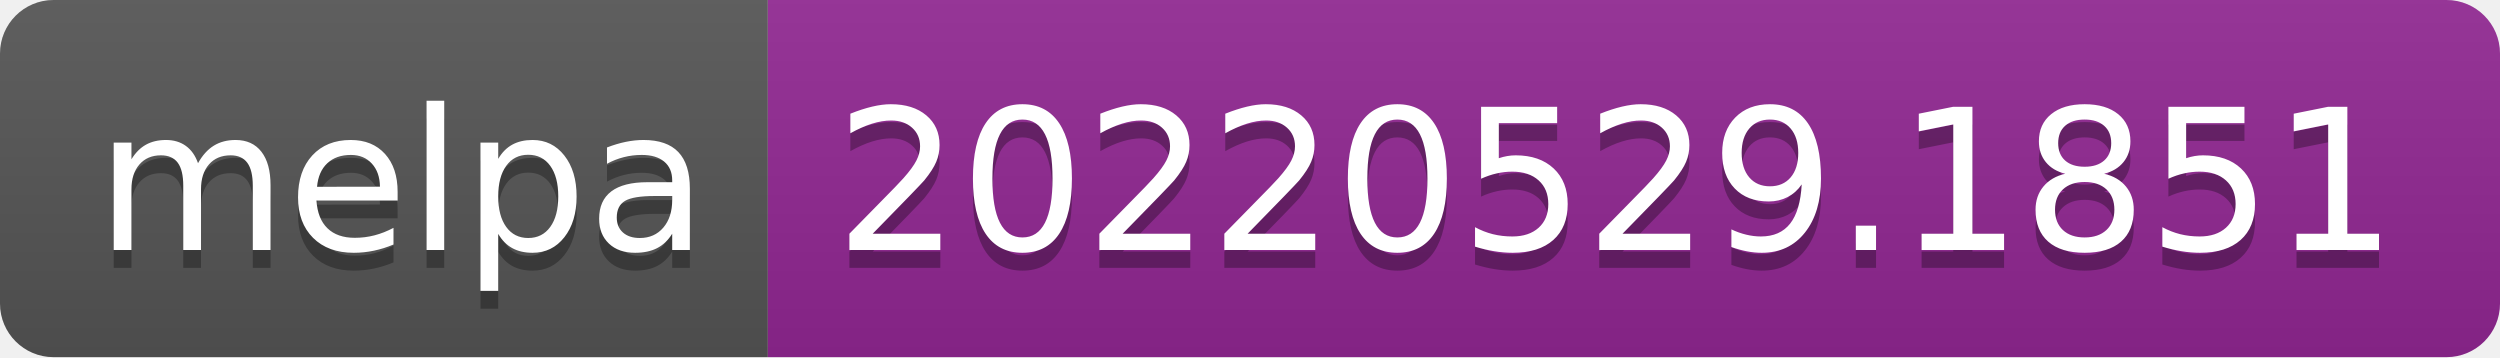
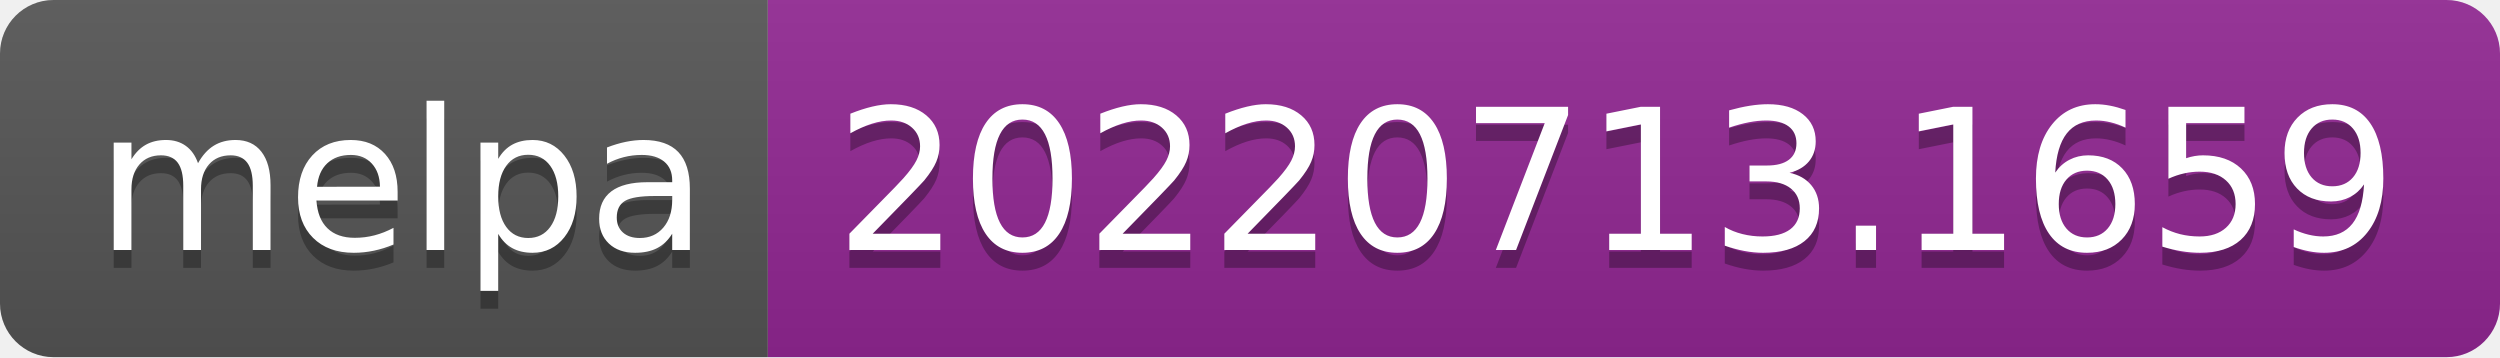
- <svg xmlns="http://www.w3.org/2000/svg" width="140" height="20" role="img" aria-label="melpa: 20220529.1851">
+ <svg xmlns="http://www.w3.org/2000/svg" width="140" height="20" role="img" aria-label="melpa: 20220713.1659">
  <linearGradient id="s" x2="0" y2="100%">
    <stop offset="0" stop-color="#bbb" stop-opacity=".1" />
    <stop offset="1" stop-opacity=".1" />
  </linearGradient>
  <clipPath id="r">
    <rect width="140" height="20" rx="3" fill="#fff" />
  </clipPath>
  <g clip-path="url(#r)">
    <rect width="43" height="20" fill="#555" />
    <rect x="43" width="97" height="20" fill="#922793" />
    <rect width="140" height="20" fill="url(#s)" />
  </g>
  <g fill="#fff" text-anchor="middle" font-family="Verdana,Geneva,DejaVu Sans,sans-serif" text-rendering="geometricPrecision" font-size="110">
    <text aria-hidden="true" x="225" y="150" fill="#010101" fill-opacity=".3" transform="scale(.1)" textLength="330">melpa</text>
    <text x="225" y="140" transform="scale(.1)" fill="#fff" textLength="330">melpa</text>
-     <text aria-hidden="true" x="905" y="150" fill="#010101" fill-opacity=".3" transform="scale(.1)" textLength="870">20220529.1851</text>
-     <text x="905" y="140" transform="scale(.1)" fill="#fff" textLength="870">20220529.1851</text>
+     <text aria-hidden="true" x="905" y="150" fill="#010101" fill-opacity=".3" transform="scale(.1)" textLength="870">20220713.1659</text>
+     <text x="905" y="140" transform="scale(.1)" fill="#fff" textLength="870">20220713.1659</text>
  </g>
</svg>
